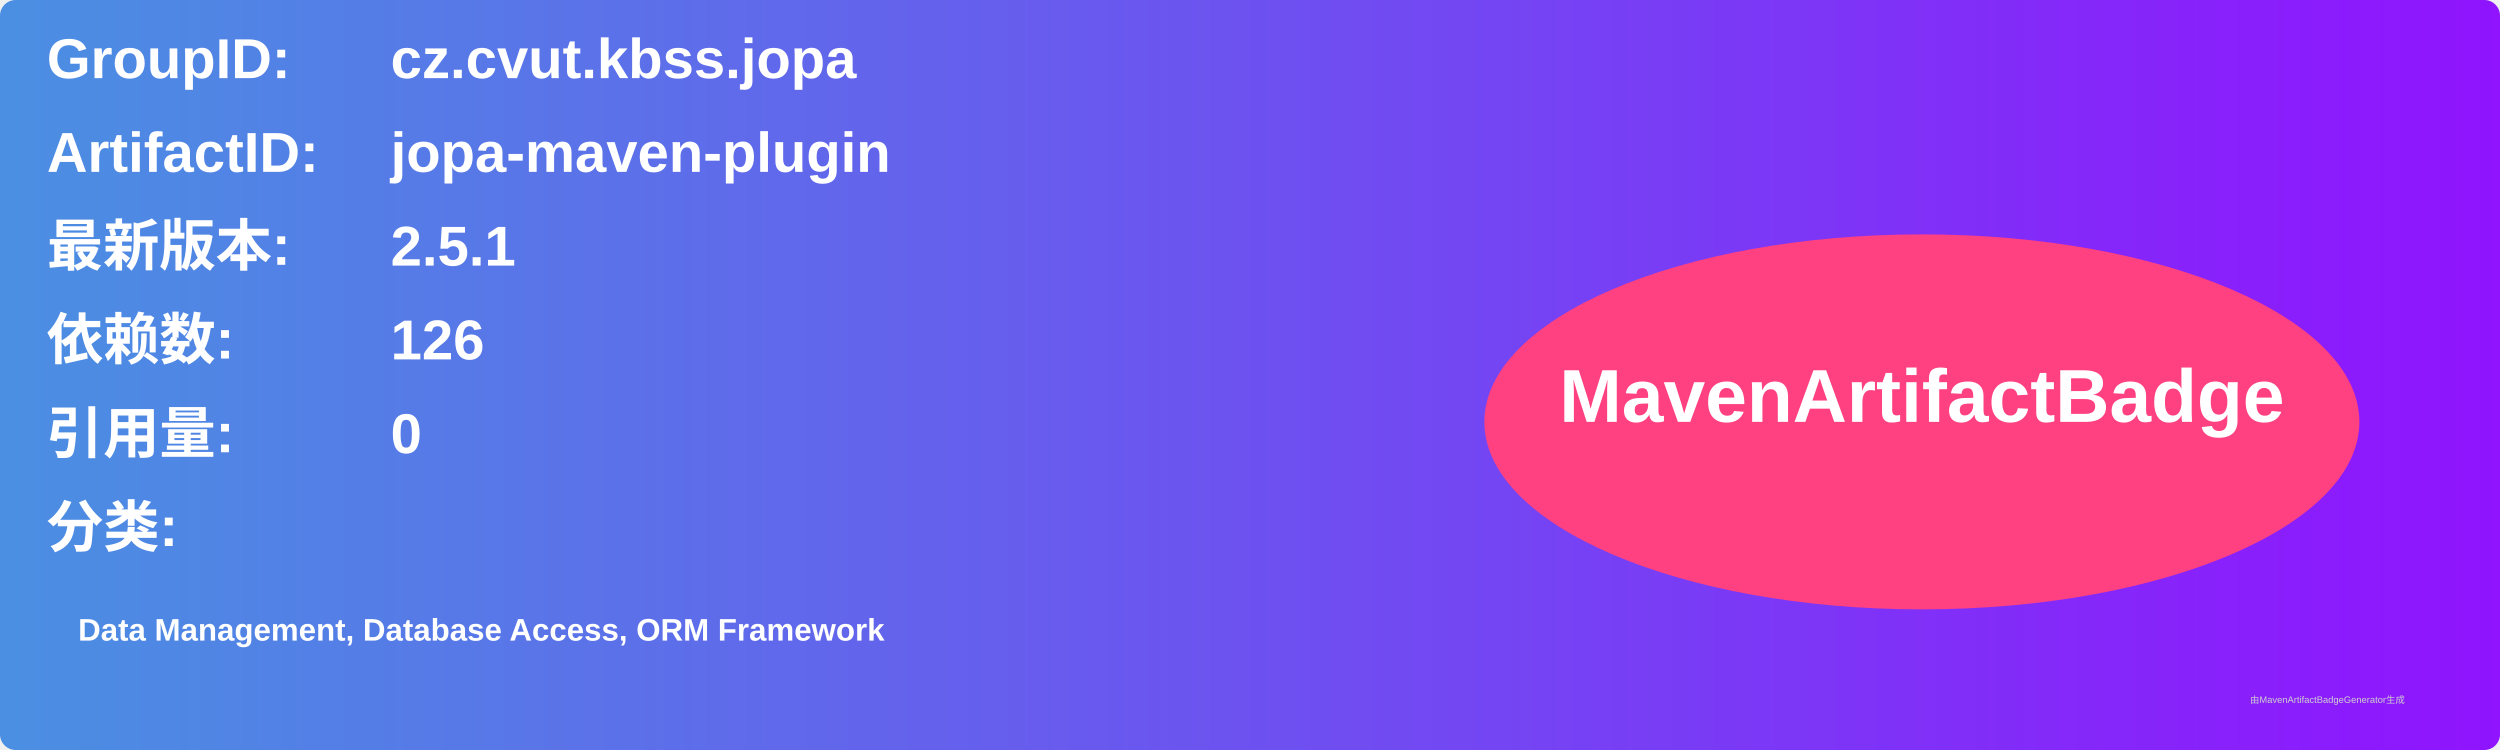
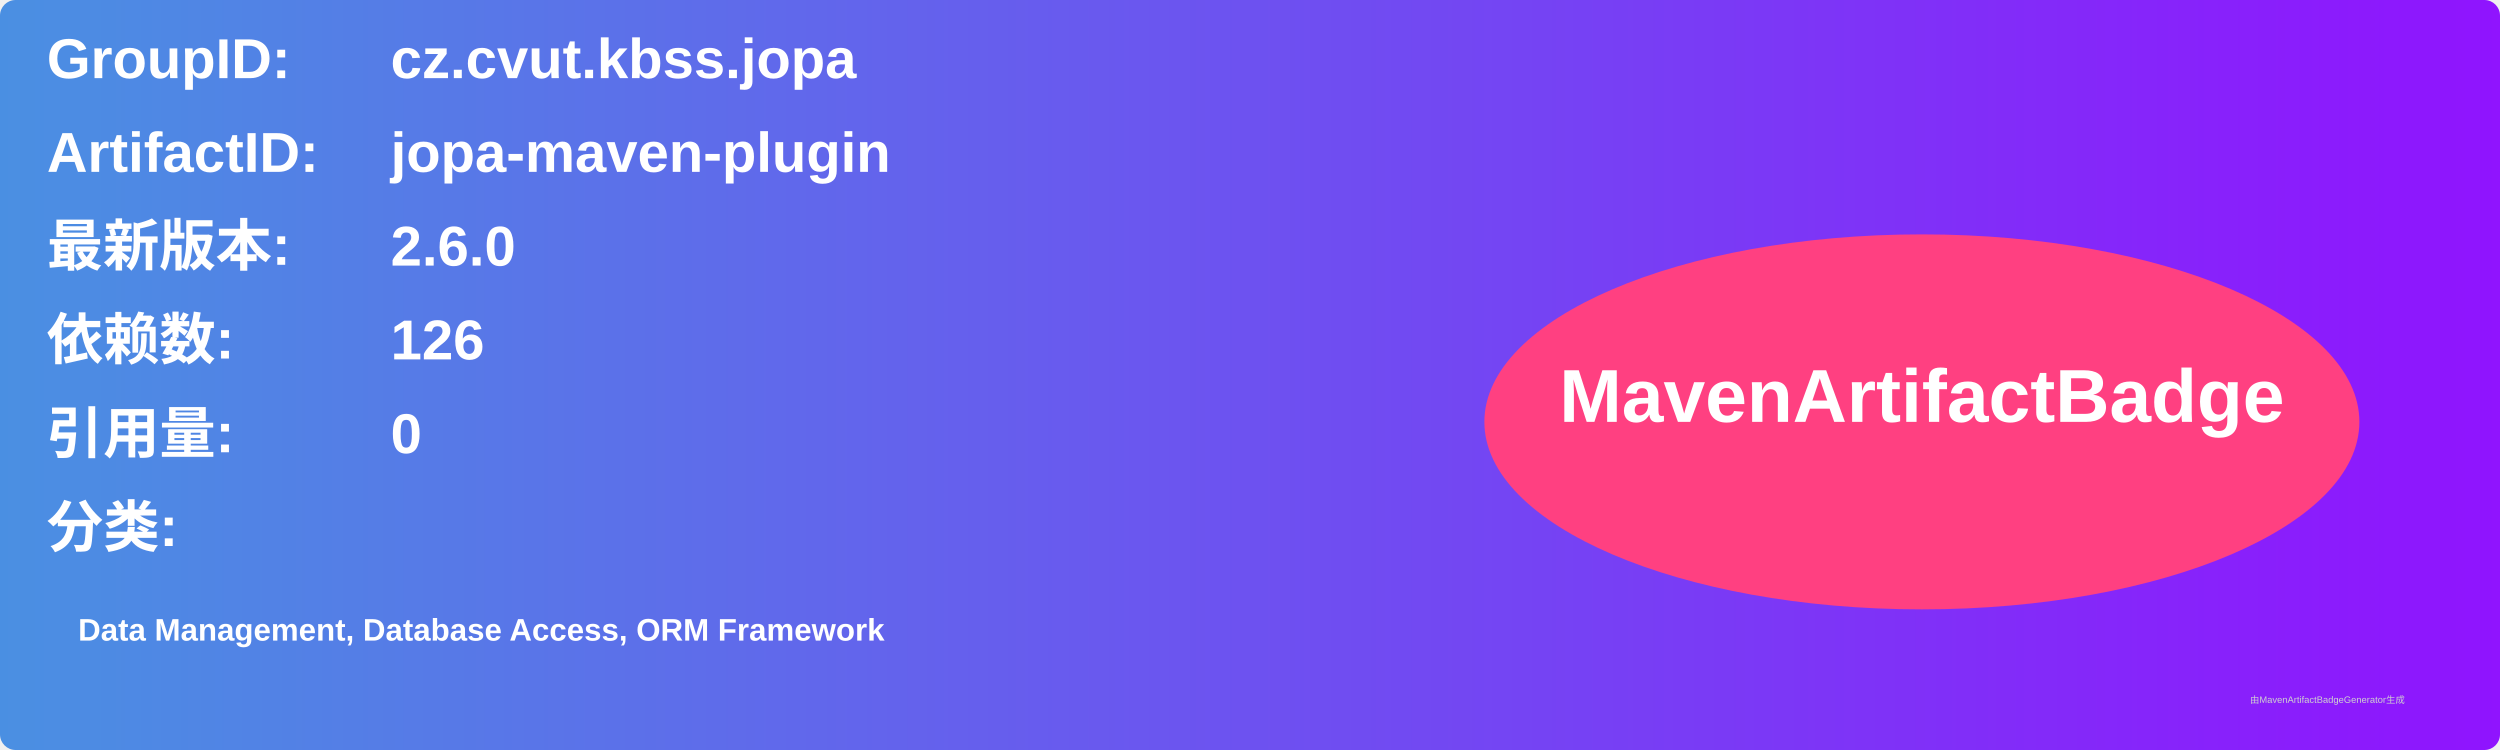
<svg xmlns="http://www.w3.org/2000/svg" width="800" height="240" viewBox="0 0 800 240">
  <linearGradient id="grad" x1="0%" y1="0%" x2="100%" y2="0%">
    <stop offset="0%" stop-color="#4a90e2" />
    <stop offset="100%" stop-color="#9013fe" />
  </linearGradient>
  <rect width="100%" height="100%" rx="5" ry="5" fill="url(#grad)" />
  <g transform="translate(15, 15)">
    <text x="0" y="10" font-family="Arial" font-size="18" fill="white" font-weight="bold" width="260">GroupID:</text>
    <text x="110" y="10" font-family="Arial" font-size="18" fill="white" font-weight="bold" width="460">cz.cvut.kbss.jopa</text>
    <text x="0" y="40" font-family="Arial" font-size="18" fill="white" font-weight="bold" width="260">ArtifactID:</text>
    <text x="110" y="40" font-family="Arial" font-size="18" fill="white" font-weight="bold" width="460">jopa-maven-plugin</text>
    <text x="0" y="70" font-family="Arial" font-size="18" fill="white" font-weight="bold">最新版本:</text>
    <text x="110" y="70" font-family="Arial" font-size="18" fill="white" font-weight="bold">
-       <tspan font-weight="bold">2.5.1</tspan>
+       <tspan font-weight="bold">2.6.0</tspan>
    </text>
    <text x="0" y="100" font-family="Arial" font-size="18" fill="white" font-weight="bold">依赖数: </text>
    <text x="110" y="100" font-family="Arial" font-size="18" fill="white">
      <tspan font-weight="bold">126</tspan>
    </text>
    <text x="0" y="130" font-family="Arial" font-size="18" fill="white" font-weight="bold">引用量: </text>
    <text x="110" y="130" font-family="Arial" font-size="18" fill="white">
      <tspan font-weight="bold">0</tspan>
    </text>
    <text x="0" y="160" font-family="Arial" font-size="18" fill="white" font-weight="bold">分类:</text>
    <text x="10" y="190" font-family="Arial" font-size="10" fill="white">
      <tspan font-weight="bold">Data Management, Database Access, ORM Framework</tspan>
    </text>
    <ellipse cx="600" cy="120" rx="140" ry="60" fill="#ff4081" />
    <text x="600" y="120" text-anchor="middle" font-family="Arial" font-size="24" fill="white" font-weight="bold">MavenArtifactBadge</text>
  </g>
  <text x="720" y="225" font-family="Arial" font-size="3" fill="#d0d0d0">由MavenArtifactBadgeGenerator生成</text>
</svg>
